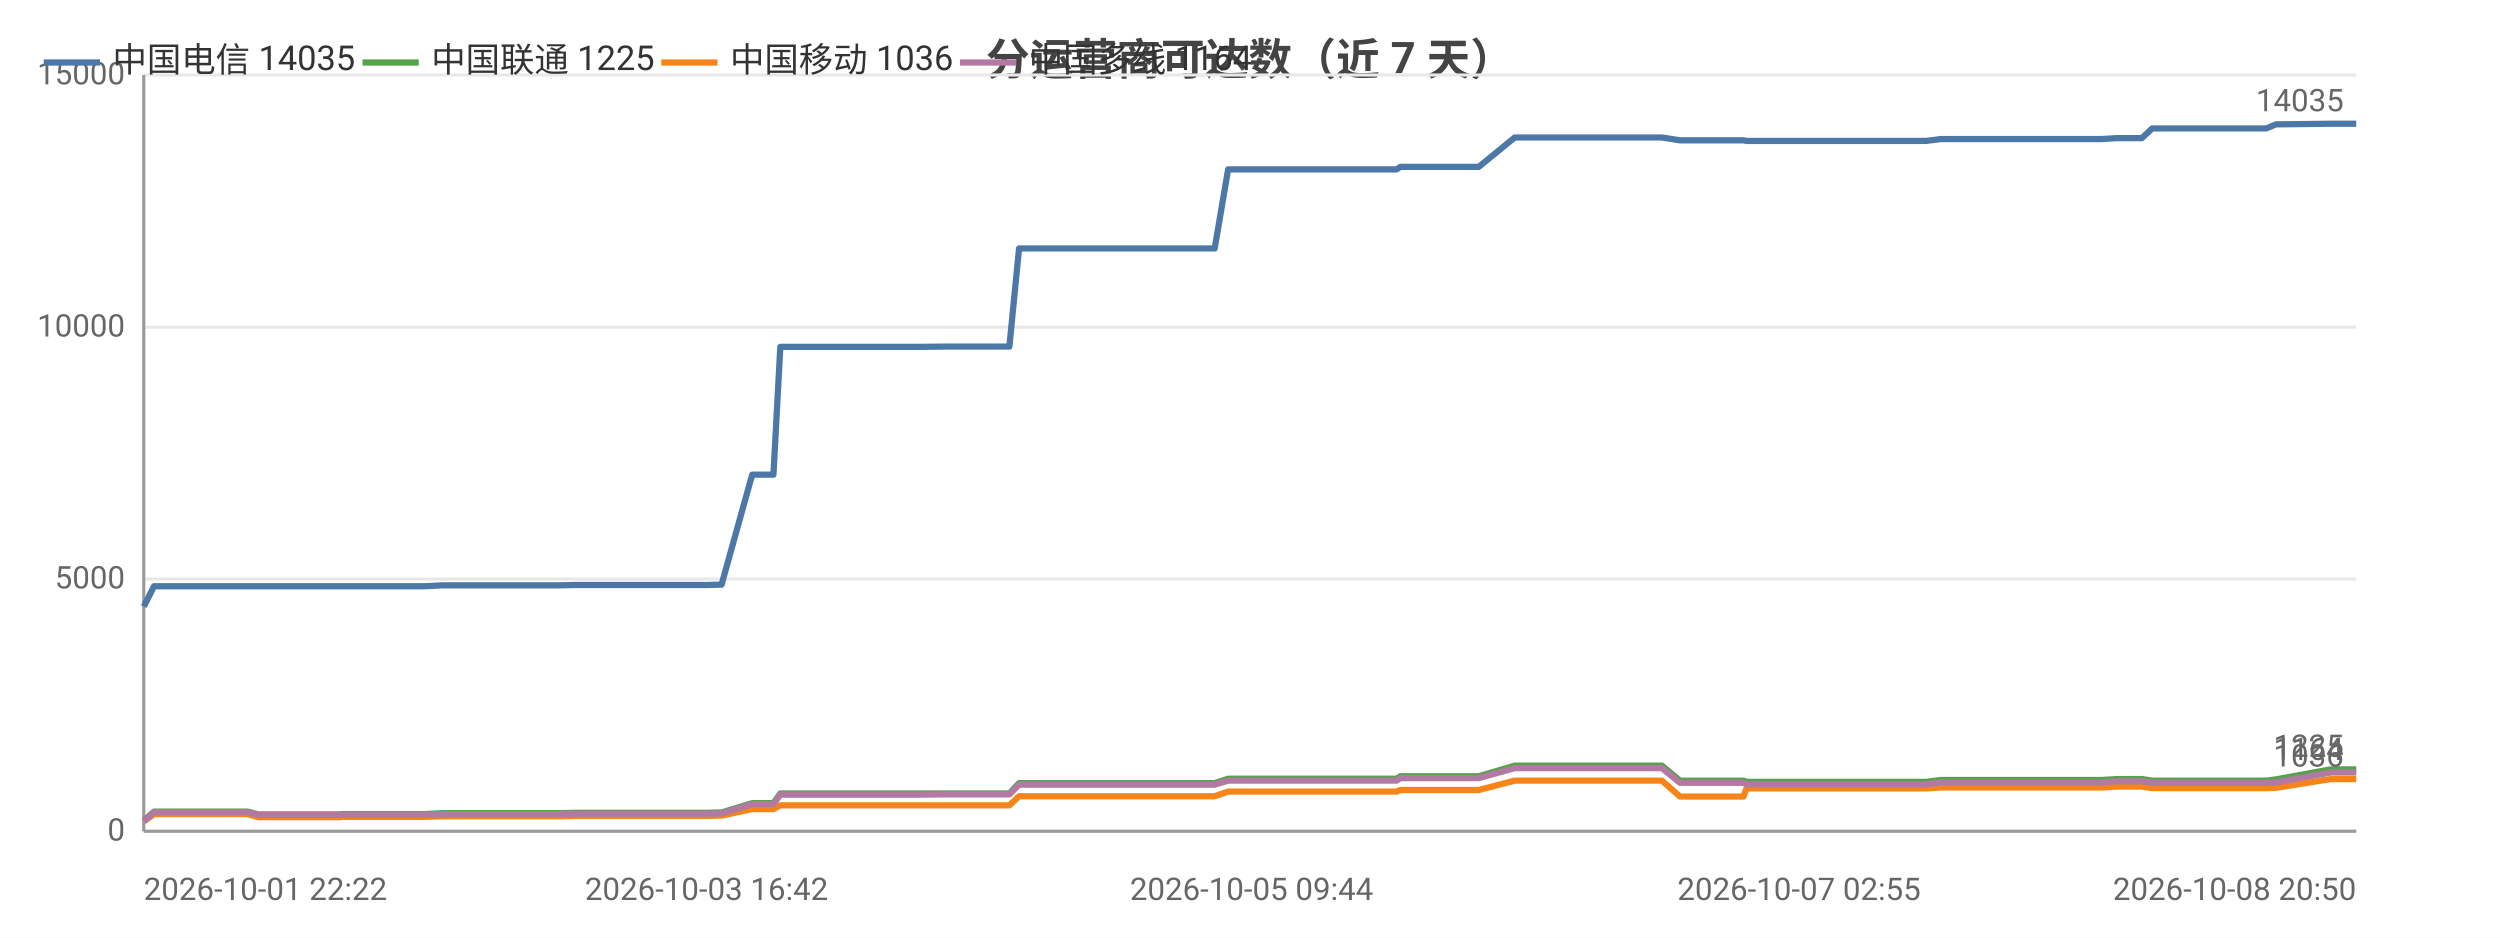
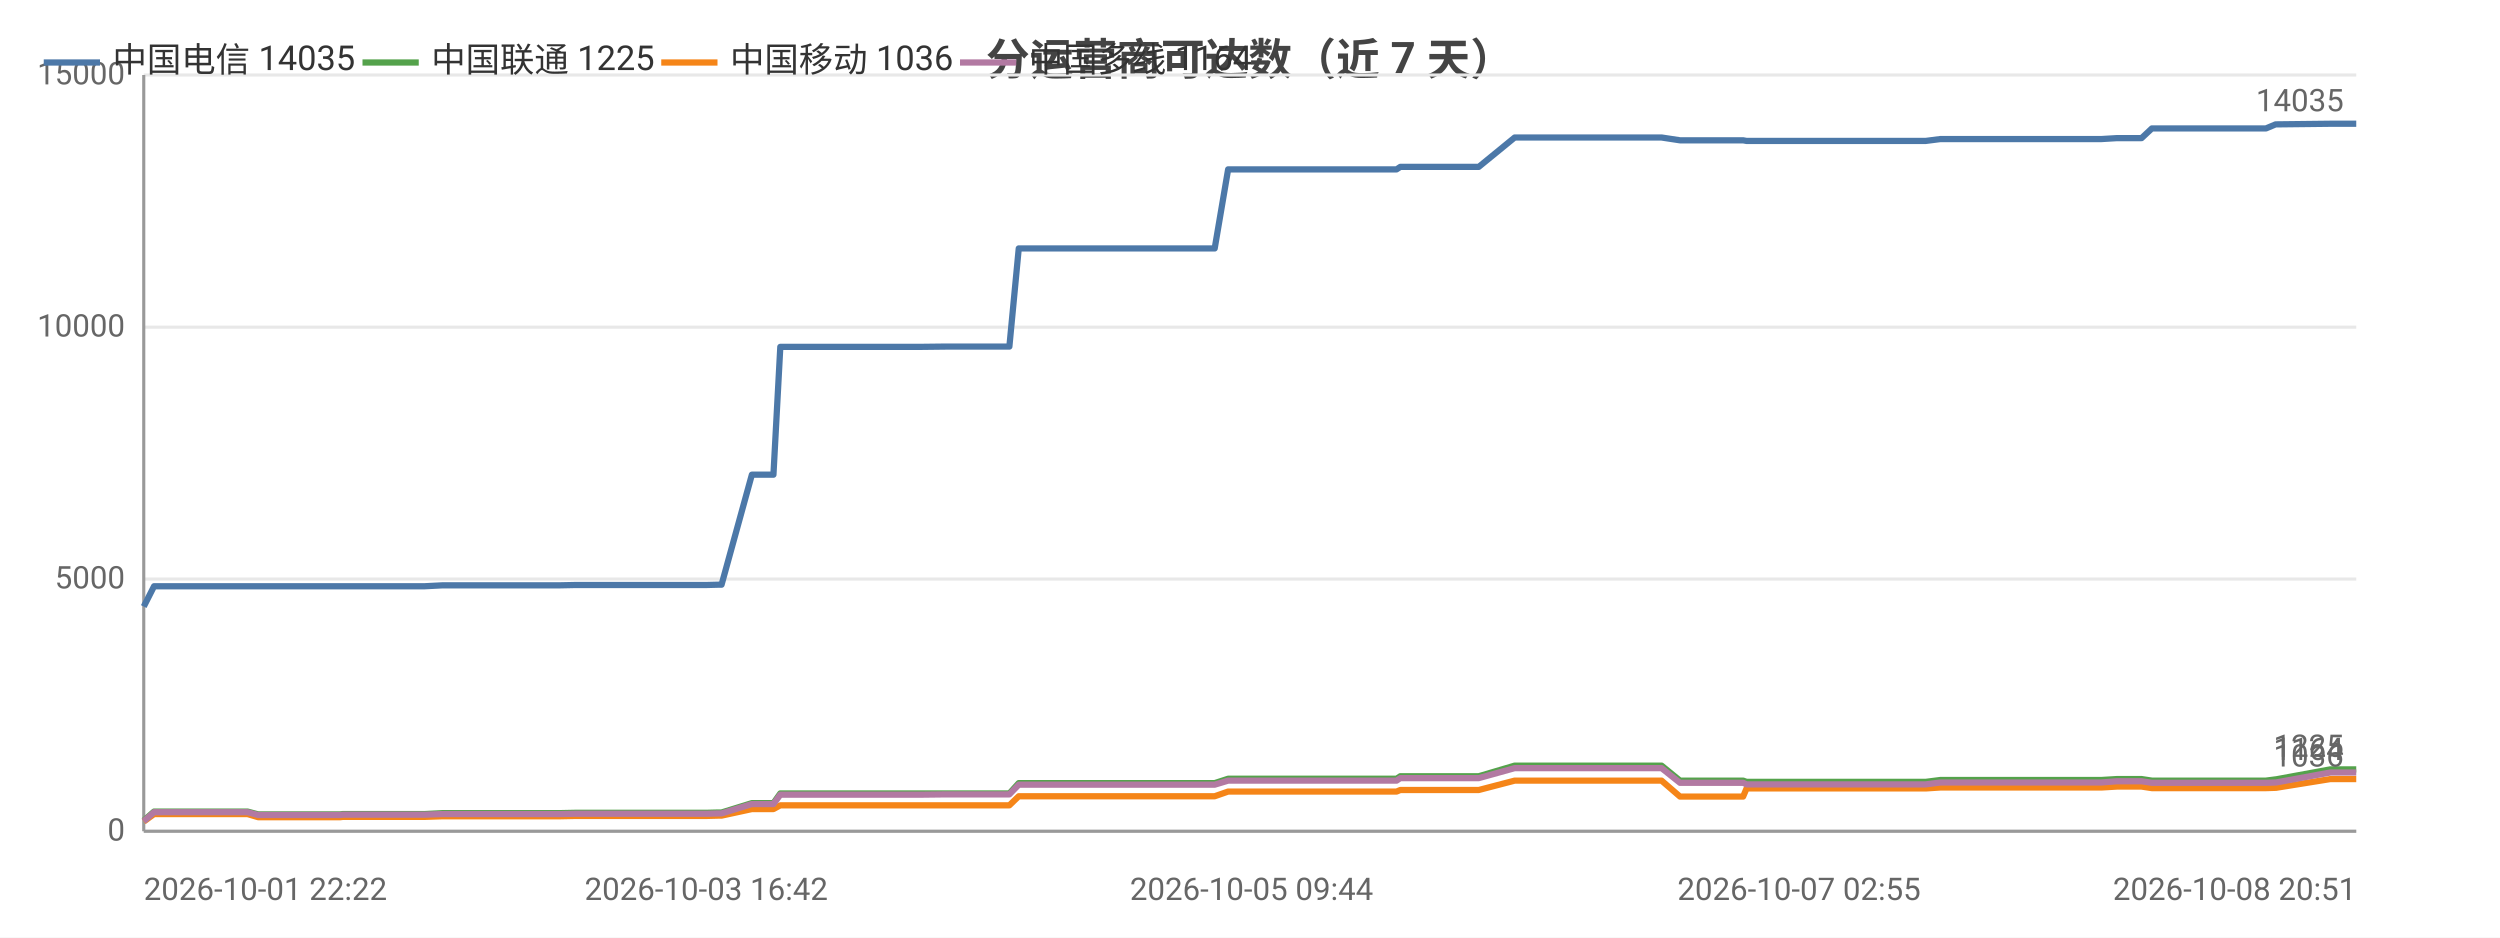
<svg xmlns="http://www.w3.org/2000/svg" width="800" height="300" viewBox="0 0 800 300">
  <rect width="800" height="300" fill="#ffffff" />
  <style>text{font-family:system-ui,-apple-system,'Segoe UI',Roboto,'PingFang SC','Microsoft YaHei','Noto Sans CJK SC',sans-serif}.g{stroke:#e8e8e8;stroke-width:1}.a{stroke:#999;stroke-width:1}.t{font-size:10px;fill:#666}.m{font-size:10px;text-anchor:middle;fill:#666}.e{font-size:10px;text-anchor:end;fill:#666}.l{font-size:11px;fill:#333}.tt{font-size:14px;font-weight:600;text-anchor:middle;fill:#444}.em{font-size:13px;text-anchor:middle;fill:#999}</style>
  <text class="tt" x="400.0" y="24">分运营商可达数（近 7 天）</text>
  <line class="g" x1="46" y1="266" x2="754" y2="266" />
  <text class="e" x="40" y="269">0</text>
  <line class="g" x1="46" y1="185.3" x2="754" y2="185.3" />
  <text class="e" x="40" y="188.3">5000</text>
  <line class="g" x1="46" y1="104.7" x2="754" y2="104.7" />
  <text class="e" x="40" y="107.7">10000</text>
  <line class="g" x1="46" y1="24" x2="754" y2="24" />
  <text class="e" x="40" y="27">15000</text>
  <line class="a" x1="46" y1="24" x2="46" y2="266" />
  <line class="a" x1="46" y1="266" x2="754" y2="266" />
-   <polyline fill="none" stroke="#4c78a8" stroke-width="2" stroke-linejoin="round" points="46,194.1 46.0,194.1 49.3,187.6 49.4,187.6 53.8,187.6 69.2,187.6 69.3,187.6 79.2,187.6 82.6,187.6 82.6,187.6 97.0,187.6 97.0,187.6 108.9,187.6 109.7,187.6 109.7,187.6 126.9,187.6 135.9,187.6 141.7,187.3 141.7,187.3 145.8,187.3 145.9,187.3 155.0,187.3 159.2,187.3 159.2,187.3 163.0,187.3 163.0,187.3 179.4,187.3 184.0,187.2 184.1,187.2 187.3,187.2 187.3,187.2 204.9,187.2 205.0,187.2 206.1,187.2 210.6,187.2 210.6,187.2 226.1,187.2 229.8,187.1 229.8,187.1 230.9,187.1 230.9,187.1 240.7,151.9 240.7,151.9 242.7,151.9 247.5,151.9 249.7,111.0 249.8,111.0 258.7,111.0 258.8,111.0 265.5,111.0 276.8,111.0 276.8,111.0 290.1,111.0 290.2,111.0 294.4,111.0 302.9,110.9 302.9,110.9 320.7,110.9 320.7,110.9 322.6,110.9 323.0,110.9 326.1,79.5 326.1,79.5 331.8,79.5 333.9,79.5 333.9,79.5 341.3,79.5 346.6,79.5 346.6,79.5 348.0,79.5 357.4,79.5 361.3,79.5 361.4,79.5 363.1,79.5 385.5,79.5 388.7,79.5 393.0,54.2 393.0,54.2 398.3,54.2 398.4,54.2 400.5,54.2 424.1,54.2 444.2,54.2 446.9,54.2 448.1,53.4 449.3,53.4 455.6,53.4 456.6,53.4 471.1,53.4 471.1,53.4 473.2,53.4 484.7,44.0 484.8,44.0 490.3,44.0 497.8,44.0 497.8,44.0 504.7,44.0 526.9,44.0 531.8,44.0 531.8,44.0 537.6,44.9 537.7,44.9 551.5,44.9 557.9,44.9 558.9,45.1 559.0,45.1 569.9,45.1 571.0,45.1 575.7,45.1 580.6,45.1 580.6,45.1 585.8,45.1 588.1,45.1 594.6,45.1 594.6,45.1 596.7,45.1 602.6,45.1 614.0,45.1 614.0,45.1 616.3,45.1 621.0,44.5 621.0,44.5 633.5,44.5 637.9,44.5 645.8,44.5 645.9,44.5 647.7,44.5 662.4,44.5 670.4,44.5 672.5,44.5 677.4,44.2 677.5,44.2 683.1,44.2 685.4,44.2 688.7,41.1 688.7,41.1 690.5,41.1 690.9,41.1 691.9,41.1 693.6,41.1 694.0,41.1 703.5,41.1 723.3,41.1 723.3,41.1 725.1,41.1 725.2,41.1 728.3,39.8 728.3,39.8 745.8,39.6 745.8,39.6 750.9,39.6 754,39.6" />
+   <polyline fill="none" stroke="#4c78a8" stroke-width="2" stroke-linejoin="round" points="46,194.1 46.0,194.1 49.3,187.6 49.4,187.6 53.8,187.6 69.2,187.6 69.3,187.6 79.2,187.6 82.6,187.6 82.6,187.6 97.0,187.6 97.0,187.6 108.9,187.6 109.7,187.6 109.7,187.6 126.9,187.6 135.9,187.6 141.7,187.3 141.7,187.3 145.8,187.3 145.9,187.3 155.0,187.3 159.2,187.3 159.2,187.3 163.0,187.3 163.0,187.3 179.3,187.3 184.0,187.2 184.1,187.2 187.2,187.2 187.3,187.2 204.9,187.2 205.0,187.2 206.1,187.2 210.6,187.2 210.6,187.2 226.0,187.2 229.8,187.1 229.8,187.1 230.9,187.1 230.9,187.1 240.6,151.9 240.7,151.9 242.7,151.9 247.5,151.9 249.7,111.0 249.7,111.0 258.7,111.0 258.8,111.0 265.5,111.0 276.8,111.0 276.8,111.0 290.1,111.0 290.1,111.0 294.3,111.0 302.8,110.9 302.9,110.9 320.6,110.9 320.7,110.9 322.5,110.9 323.0,110.9 326.0,79.5 326.1,79.5 331.8,79.5 333.8,79.5 333.9,79.5 341.3,79.5 346.5,79.5 346.6,79.5 348.0,79.5 357.4,79.5 361.3,79.5 361.3,79.5 363.0,79.5 385.5,79.5 388.7,79.5 393.0,54.2 393.0,54.2 398.3,54.2 398.3,54.2 400.5,54.2 424.1,54.2 444.1,54.2 446.9,54.2 448.1,53.4 449.2,53.4 455.6,53.4 456.5,53.4 471.0,53.4 471.1,53.4 473.2,53.4 484.7,44.0 484.7,44.0 490.3,44.0 497.7,44.0 497.8,44.0 504.6,44.0 526.8,44.0 531.7,44.0 531.7,44.0 537.6,44.9 537.6,44.9 551.4,44.9 557.8,44.9 558.9,45.1 559.0,45.1 569.8,45.1 570.9,45.1 575.7,45.1 580.5,45.1 580.5,45.1 585.7,45.1 588.1,45.1 594.5,45.1 594.6,45.1 596.6,45.1 602.5,45.1 613.9,45.1 613.9,45.1 616.2,45.1 620.9,44.5 621.0,44.5 633.4,44.5 637.8,44.5 645.8,44.5 645.8,44.5 647.6,44.5 662.4,44.5 670.4,44.5 672.4,44.5 677.4,44.2 677.4,44.2 683.1,44.2 685.3,44.2 688.6,41.1 688.6,41.1 690.4,41.1 690.8,41.1 691.8,41.1 693.5,41.1 693.9,41.1 703.4,41.1 723.2,41.1 723.2,41.1 725.0,41.1 725.1,41.1 728.2,39.8 728.3,39.8 745.7,39.6 745.8,39.6 750.9,39.6 753.9,39.6 754,39.6" />
  <text class="t" x="750" y="35.6" text-anchor="end" fill="#4c78a8">14035</text>
-   <polyline fill="none" stroke="#54a24b" stroke-width="2" stroke-linejoin="round" points="46,262.6 46.0,262.6 49.3,259.7 49.4,259.7 53.8,259.7 69.2,259.7 69.3,259.7 79.2,259.7 82.6,260.6 82.6,260.6 97.0,260.6 97.0,260.6 108.9,260.6 109.7,260.5 109.7,260.5 126.9,260.5 135.9,260.5 141.7,260.2 141.7,260.2 145.8,260.2 145.9,260.2 155.0,260.2 159.2,260.2 159.2,260.2 163.0,260.2 163.0,260.2 179.4,260.2 184.0,260.1 184.1,260.1 187.3,260.1 187.3,260.1 204.9,260.1 205.0,260.1 206.1,260.1 210.6,260.1 210.6,260.1 226.1,260.1 229.8,260.0 229.8,260.0 230.9,260.0 230.9,260.0 240.7,257.0 240.7,257.0 242.7,257.0 247.5,257.0 249.7,253.9 249.8,253.9 258.7,253.9 258.8,253.9 265.5,253.9 276.8,253.9 276.8,253.9 290.1,253.9 290.2,253.9 294.4,253.9 302.9,253.9 302.9,253.9 320.7,253.9 320.7,253.9 322.6,253.9 323.0,253.9 326.1,250.6 326.1,250.6 331.8,250.6 333.9,250.6 333.9,250.6 341.3,250.6 346.6,250.6 346.6,250.6 348.0,250.6 357.4,250.6 361.3,250.6 361.4,250.6 363.1,250.6 385.5,250.6 388.7,250.6 393.0,249.2 393.0,249.2 398.3,249.2 398.4,249.2 400.5,249.2 424.1,249.2 444.2,249.2 446.9,249.2 448.1,248.4 449.3,248.4 455.6,248.4 456.6,248.4 471.1,248.4 471.1,248.4 473.2,248.4 484.7,245.0 484.8,245.0 490.3,245.0 497.8,245.0 497.8,245.0 504.7,245.0 526.9,245.0 531.8,245.0 531.8,245.0 537.6,249.8 537.7,249.8 551.5,249.8 557.9,249.8 558.9,250.2 559.0,250.2 569.9,250.2 571.0,250.2 575.7,250.2 580.6,250.2 580.6,250.2 585.8,250.2 588.1,250.2 594.6,250.2 594.6,250.2 596.7,250.2 602.6,250.2 614.0,250.2 614.0,250.2 616.3,250.2 621.0,249.6 621.0,249.6 633.5,249.6 637.9,249.6 645.8,249.6 645.9,249.6 647.7,249.6 662.4,249.6 670.4,249.6 672.5,249.6 677.4,249.3 677.5,249.3 683.1,249.3 685.4,249.3 688.7,249.8 688.7,249.8 690.5,249.8 690.9,249.8 691.9,249.8 693.6,249.8 694.0,249.8 703.5,249.8 723.3,249.8 723.3,249.8 725.1,249.8 725.2,249.8 728.3,249.4 728.3,249.4 745.8,246.2 745.8,246.2 750.9,246.2 754,246.2" />
+   <polyline fill="none" stroke="#54a24b" stroke-width="2" stroke-linejoin="round" points="46,262.6 46.0,262.6 49.3,259.7 49.4,259.7 53.8,259.7 69.2,259.7 69.3,259.7 79.2,259.7 82.6,260.6 82.6,260.6 97.0,260.6 97.0,260.6 108.9,260.6 109.7,260.5 109.7,260.5 126.9,260.5 135.9,260.5 141.7,260.2 141.7,260.2 145.8,260.2 145.9,260.2 155.0,260.2 159.2,260.2 159.2,260.2 163.0,260.2 163.0,260.2 179.3,260.2 184.0,260.1 184.1,260.1 187.2,260.1 187.3,260.1 204.9,260.1 205.0,260.1 206.1,260.1 210.6,260.1 210.6,260.1 226.0,260.1 229.8,260.0 229.8,260.0 230.9,260.0 230.9,260.0 240.6,257.0 240.7,257.0 242.7,257.0 247.5,257.0 249.7,253.9 249.7,253.9 258.7,253.9 258.8,253.9 265.5,253.9 276.8,253.9 276.8,253.9 290.1,253.9 290.1,253.9 294.3,253.9 302.8,253.9 302.9,253.9 320.6,253.9 320.7,253.9 322.5,253.9 323.0,253.9 326.0,250.6 326.1,250.6 331.8,250.6 333.8,250.6 333.9,250.6 341.3,250.6 346.5,250.6 346.6,250.6 348.0,250.6 357.4,250.6 361.3,250.6 361.3,250.6 363.0,250.6 385.5,250.6 388.7,250.6 393.0,249.2 393.0,249.2 398.3,249.2 398.3,249.2 400.5,249.2 424.1,249.2 444.1,249.2 446.9,249.2 448.1,248.4 449.2,248.4 455.6,248.4 456.5,248.4 471.0,248.4 471.1,248.4 473.2,248.4 484.7,245.0 484.7,245.0 490.3,245.0 497.7,245.0 497.8,245.0 504.6,245.0 526.8,245.0 531.7,245.0 531.7,245.0 537.6,249.8 537.6,249.8 551.4,249.8 557.8,249.8 558.9,250.2 559.0,250.2 569.8,250.2 570.9,250.2 575.7,250.2 580.5,250.2 580.5,250.2 585.7,250.2 588.1,250.2 594.5,250.2 594.6,250.2 596.6,250.2 602.5,250.2 613.9,250.2 613.9,250.2 616.2,250.2 620.9,249.6 621.0,249.6 633.4,249.6 637.8,249.6 645.8,249.6 645.8,249.6 647.6,249.6 662.4,249.6 670.4,249.6 672.4,249.6 677.4,249.3 677.4,249.3 683.1,249.3 685.3,249.3 688.6,249.8 688.6,249.8 690.4,249.8 690.8,249.8 691.8,249.8 693.5,249.8 693.9,249.8 703.4,249.8 723.2,249.8 723.2,249.8 725.0,249.8 725.1,249.8 728.2,249.4 728.3,249.4 745.7,246.2 745.8,246.2 750.9,246.2 753.9,246.2 754,246.2" />
  <text class="t" x="750" y="242.2" text-anchor="end" fill="#54a24b">1225</text>
-   <polyline fill="none" stroke="#f58518" stroke-width="2" stroke-linejoin="round" points="46,262.9 46.0,262.9 49.3,260.5 49.4,260.5 53.8,260.5 69.2,260.5 69.3,260.5 79.2,260.5 82.6,261.5 82.6,261.5 97.0,261.5 97.0,261.5 108.9,261.5 109.7,261.4 109.7,261.4 126.9,261.4 135.9,261.4 141.7,261.2 141.7,261.2 145.8,261.2 145.9,261.2 155.0,261.2 159.2,261.2 159.2,261.2 163.0,261.2 163.0,261.2 179.4,261.2 184.0,261.1 184.1,261.1 187.3,261.1 187.3,261.1 204.9,261.1 205.0,261.1 206.1,261.1 210.6,261.1 210.6,261.1 226.1,261.1 229.8,261.0 229.8,261.0 230.9,261.0 230.9,261.0 240.7,258.9 240.7,258.9 242.7,258.9 247.5,258.9 249.7,257.7 249.8,257.7 258.7,257.7 258.8,257.7 265.5,257.7 276.8,257.7 276.8,257.7 290.1,257.7 290.2,257.7 294.4,257.7 302.9,257.7 302.9,257.7 320.7,257.7 320.7,257.7 322.6,257.7 323.0,257.7 326.1,254.8 326.1,254.8 331.8,254.8 333.9,254.8 333.9,254.8 341.3,254.8 346.6,254.8 346.6,254.8 348.0,254.8 357.4,254.8 361.3,254.8 361.4,254.8 363.1,254.8 385.5,254.8 388.7,254.8 393.0,253.3 393.0,253.3 398.3,253.3 398.4,253.3 400.5,253.3 424.1,253.3 444.2,253.3 446.9,253.3 448.1,252.8 449.3,252.8 455.6,252.8 456.6,252.8 471.1,252.8 471.1,252.8 473.2,252.8 484.7,249.8 484.8,249.8 490.3,249.8 497.8,249.8 497.8,249.8 504.7,249.8 526.9,249.8 531.8,249.8 531.8,249.8 537.6,254.9 537.7,254.9 551.5,254.9 557.9,254.9 558.9,252.3 559.0,252.3 569.9,252.3 571.0,252.3 575.7,252.3 580.6,252.3 580.6,252.3 585.8,252.3 588.1,252.3 594.6,252.3 594.6,252.3 596.7,252.3 602.6,252.3 614.0,252.3 614.0,252.3 616.3,252.3 621.0,252.0 621.0,252.0 633.5,252.0 637.9,252.0 645.8,252.0 645.9,252.0 647.7,252.0 662.4,252.0 670.4,252.0 672.5,252.0 677.4,251.7 677.5,251.7 683.1,251.7 685.4,251.7 688.7,252.2 688.7,252.2 690.5,252.2 690.9,252.2 691.9,252.2 693.6,252.2 694.0,252.2 703.5,252.2 723.3,252.2 723.3,252.2 725.1,252.2 725.2,252.2 728.3,252.1 728.3,252.1 745.8,249.3 745.8,249.3 750.9,249.3 754,249.3" />
+   <polyline fill="none" stroke="#f58518" stroke-width="2" stroke-linejoin="round" points="46,262.9 46.0,262.9 49.3,260.5 49.4,260.5 53.8,260.5 69.2,260.5 69.3,260.5 79.2,260.5 82.6,261.5 82.6,261.5 97.0,261.5 97.0,261.5 108.9,261.5 109.7,261.4 109.7,261.4 126.9,261.4 135.9,261.4 141.7,261.2 141.7,261.2 145.8,261.2 145.9,261.2 155.0,261.2 159.2,261.2 159.2,261.2 163.0,261.2 163.0,261.2 179.3,261.2 184.0,261.1 184.1,261.1 187.2,261.1 187.3,261.1 204.9,261.1 205.0,261.1 206.1,261.1 210.6,261.1 210.6,261.1 226.0,261.1 229.8,261.0 229.8,261.0 230.9,261.0 230.9,261.0 240.6,258.9 240.7,258.9 242.7,258.9 247.5,258.9 249.7,257.7 249.7,257.7 258.7,257.7 258.8,257.7 265.5,257.7 276.8,257.7 276.8,257.7 290.1,257.7 290.1,257.7 294.3,257.7 302.8,257.7 302.9,257.7 320.6,257.7 320.7,257.7 322.5,257.7 323.0,257.7 326.0,254.8 326.1,254.8 331.8,254.8 333.8,254.8 333.9,254.8 341.3,254.8 346.5,254.8 346.6,254.8 348.0,254.8 357.4,254.8 361.3,254.8 361.3,254.8 363.0,254.8 385.5,254.8 388.7,254.8 393.0,253.3 393.0,253.3 398.3,253.3 398.3,253.3 400.5,253.3 424.1,253.3 444.1,253.3 446.9,253.3 448.1,252.8 449.2,252.8 455.6,252.8 456.5,252.8 471.0,252.8 471.1,252.8 473.2,252.8 484.7,249.8 484.7,249.8 490.3,249.8 497.7,249.8 497.8,249.8 504.6,249.8 526.8,249.8 531.7,249.8 531.7,249.8 537.6,254.9 537.6,254.9 551.4,254.9 557.8,254.9 558.9,252.3 559.0,252.3 569.8,252.3 570.9,252.3 575.7,252.3 580.5,252.3 580.5,252.3 585.7,252.3 588.1,252.3 594.5,252.3 594.6,252.3 596.6,252.3 602.5,252.3 613.9,252.3 613.9,252.3 616.2,252.3 620.9,252.0 621.0,252.0 633.4,252.0 637.8,252.0 645.8,252.0 645.8,252.0 647.6,252.0 662.4,252.0 670.4,252.0 672.4,252.0 677.4,251.7 677.4,251.7 683.1,251.7 685.3,251.7 688.6,252.2 688.6,252.2 690.4,252.2 690.8,252.2 691.8,252.2 693.5,252.2 693.9,252.2 703.4,252.2 723.2,252.2 723.2,252.2 725.0,252.2 725.1,252.2 728.2,252.1 728.3,252.1 745.7,249.3 745.8,249.3 750.9,249.3 753.9,249.3 754,249.3" />
  <text class="t" x="750" y="245.3" text-anchor="end" fill="#f58518">1036</text>
-   <polyline fill="none" stroke="#b279a2" stroke-width="2" stroke-linejoin="round" points="46,262.8 46.0,262.8 49.3,259.9 49.4,259.9 53.8,259.9 69.2,259.9 69.3,259.9 79.2,259.9 82.6,260.8 82.6,260.8 97.0,260.8 97.0,260.8 108.9,260.8 109.7,260.7 109.7,260.7 126.9,260.7 135.9,260.7 141.7,260.5 141.7,260.5 145.8,260.5 145.9,260.5 155.0,260.5 159.2,260.5 159.2,260.5 163.0,260.5 163.0,260.5 179.4,260.5 184.0,260.4 184.1,260.4 187.3,260.4 187.3,260.4 204.9,260.4 205.0,260.4 206.1,260.4 210.6,260.4 210.6,260.4 226.1,260.4 229.8,260.3 229.8,260.3 230.9,260.3 230.9,260.3 240.7,257.3 240.7,257.3 242.7,257.3 247.5,257.3 249.7,254.3 249.8,254.3 258.7,254.3 258.8,254.3 265.5,254.3 276.8,254.3 276.8,254.3 290.1,254.3 290.2,254.3 294.4,254.3 302.9,254.2 302.9,254.2 320.7,254.2 320.7,254.2 322.6,254.2 323.0,254.2 326.1,251.1 326.1,251.1 331.8,251.1 333.9,251.1 333.9,251.1 341.3,251.1 346.6,251.1 346.6,251.1 348.0,251.1 357.4,251.1 361.3,251.1 361.4,251.1 363.1,251.1 385.5,251.1 388.7,251.1 393.0,249.8 393.0,249.8 398.3,249.8 398.4,249.8 400.5,249.8 424.1,249.8 444.2,249.8 446.9,249.8 448.1,249.0 449.3,249.0 455.6,249.0 456.6,249.0 471.1,249.0 471.1,249.0 473.2,249.0 484.7,245.8 484.8,245.8 490.3,245.8 497.8,245.8 497.8,245.8 504.7,245.8 526.9,245.8 531.8,245.8 531.8,245.8 537.6,250.5 537.7,250.5 551.5,250.5 557.9,250.5 558.9,251.0 559.0,251.0 569.9,251.0 571.0,251.0 575.7,251.0 580.6,251.0 580.6,251.0 585.8,251.0 588.1,251.0 594.6,251.0 594.6,251.0 596.7,251.0 602.6,251.0 614.0,251.0 614.0,251.0 616.3,251.0 621.0,250.4 621.0,250.4 633.5,250.4 637.9,250.4 645.8,250.4 645.9,250.4 647.7,250.4 662.4,250.4 670.4,250.4 672.5,250.4 677.4,250.0 677.5,250.0 683.1,250.0 685.4,250.0 688.7,250.5 688.7,250.5 690.5,250.5 690.9,250.5 691.9,250.5 693.6,250.5 694.0,250.5 703.5,250.5 723.3,250.5 723.3,250.5 725.1,250.5 725.2,250.5 728.3,250.4 728.3,250.4 745.8,247.2 745.8,247.2 750.9,247.2 754,247.2" />
+   <polyline fill="none" stroke="#b279a2" stroke-width="2" stroke-linejoin="round" points="46,262.8 46.0,262.8 49.3,259.9 49.4,259.9 53.8,259.9 69.2,259.9 69.3,259.9 79.2,259.9 82.6,260.8 82.6,260.8 97.0,260.8 97.0,260.8 108.9,260.8 109.7,260.7 109.7,260.7 126.9,260.7 135.9,260.7 141.7,260.5 141.7,260.5 145.8,260.5 145.9,260.5 155.0,260.5 159.2,260.5 159.2,260.5 163.0,260.5 163.0,260.5 179.3,260.5 184.0,260.4 184.1,260.4 187.2,260.4 187.3,260.4 204.9,260.4 205.0,260.4 206.1,260.4 210.6,260.4 210.6,260.4 226.0,260.4 229.8,260.3 229.8,260.3 230.9,260.3 230.9,260.3 240.6,257.3 240.7,257.3 242.7,257.3 247.5,257.3 249.7,254.3 249.7,254.3 258.7,254.3 258.8,254.3 265.5,254.3 276.8,254.3 276.8,254.3 290.1,254.3 290.1,254.3 294.3,254.3 302.8,254.2 302.9,254.2 320.6,254.2 320.7,254.2 322.5,254.2 323.0,254.2 326.0,251.1 326.1,251.1 331.8,251.1 333.8,251.1 333.9,251.1 341.3,251.1 346.5,251.1 346.6,251.1 348.0,251.1 357.4,251.1 361.3,251.1 361.3,251.1 363.0,251.1 385.5,251.1 388.7,251.1 393.0,249.8 393.0,249.8 398.3,249.8 398.3,249.8 400.5,249.8 424.1,249.8 444.1,249.8 446.9,249.8 448.1,249.0 449.2,249.0 455.6,249.0 456.5,249.0 471.0,249.0 471.1,249.0 473.2,249.0 484.7,245.8 484.7,245.8 490.3,245.8 497.7,245.8 497.8,245.8 504.6,245.8 526.8,245.8 531.7,245.8 531.7,245.8 537.6,250.5 537.6,250.5 551.4,250.5 557.8,250.5 558.9,251.0 559.0,251.0 569.8,251.0 570.9,251.0 575.7,251.0 580.5,251.0 580.5,251.0 585.7,251.0 588.1,251.0 594.5,251.0 594.6,251.0 596.6,251.0 602.5,251.0 613.9,251.0 613.9,251.0 616.2,251.0 620.9,250.4 621.0,250.4 633.4,250.4 637.8,250.4 645.8,250.4 645.8,250.4 647.6,250.4 662.4,250.4 670.4,250.4 672.4,250.4 677.4,250.0 677.4,250.0 683.1,250.0 685.3,250.0 688.6,250.5 688.6,250.5 690.4,250.5 690.8,250.5 691.8,250.5 693.5,250.5 693.9,250.5 703.4,250.5 723.2,250.5 723.2,250.5 725.0,250.5 725.1,250.5 728.2,250.4 728.3,250.4 745.7,247.2 745.8,247.2 750.9,247.2 753.9,247.2 754,247.2" />
  <text class="t" x="750" y="243.2" text-anchor="end" fill="#b279a2">1164</text>
  <text class="t" x="46" y="288">2026-10-01 22:22</text>
-   <text class="m" x="226.1" y="288">2026-10-03 16:42</text>
+   <text class="m" x="226.0" y="288">2026-10-03 16:42</text>
  <text class="m" x="400.5" y="288">2026-10-05 09:44</text>
  <text class="m" x="575.7" y="288">2026-10-07 02:55</text>
-   <text class="e" x="754" y="288">2026-10-08 20:50</text>
+   <text class="e" x="754" y="288">2026-10-08 20:51</text>
  <line x1="14" y1="20" x2="32" y2="20" stroke="#4c78a8" stroke-width="2" />
  <text class="l" x="36" y="23">中国电信 14035</text>
  <line x1="116.0" y1="20" x2="134.0" y2="20" stroke="#54a24b" stroke-width="2" />
  <text class="l" x="138.0" y="23">中国联通 1225</text>
  <line x1="211.6" y1="20" x2="229.6" y2="20" stroke="#f58518" stroke-width="2" />
  <text class="l" x="233.6" y="23">中国移动 1036</text>
  <line x1="307.2" y1="20" x2="325.2" y2="20" stroke="#b279a2" stroke-width="2" />
  <text class="l" x="329.2" y="23">中国多线 1164</text>
</svg>
